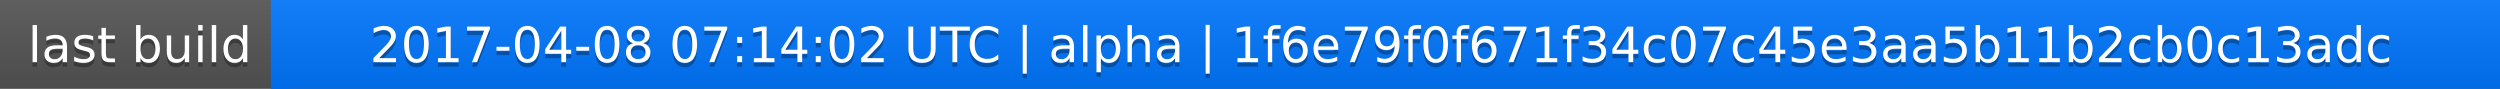
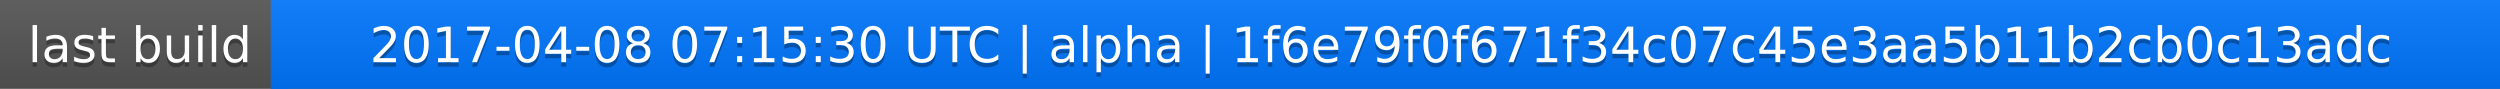
<svg xmlns="http://www.w3.org/2000/svg" width="563" height="20">
  <linearGradient id="a" x2="0" y2="100%">
    <stop offset="0" stop-color="#bbb" stop-opacity=".1" />
    <stop offset="1" stop-opacity=".1" />
  </linearGradient>
  <rect rx="0" width="563" height="20" fill="#555" />
  <rect rx="0" x="61" width="502" height="20" fill="#07f" />
  <path fill="#07f" d="M61 0h4v20h-4z" />
  <rect rx="0" width="563" height="20" fill="url(#a)" />
  <g fill="#fff" text-anchor="middle" font-family="DejaVu Sans,Verdana,Geneva,sans-serif" font-size="11">
    <text x="31.5" y="15" fill="#010101" fill-opacity=".3">last build</text>
    <text x="31.5" y="14">last build</text>
-     <text x="311" y="15" fill="#010101" fill-opacity=".3">2017-04-08 07:14:02 UTC | alpha | 1f6e79f0f671f34c07c45e3aa5b11b2cb0c13adc</text>
-     <text x="311" y="14">2017-04-08 07:14:02 UTC | alpha | 1f6e79f0f671f34c07c45e3aa5b11b2cb0c13adc</text>
+     <text x="311" y="15" fill="#010101" fill-opacity=".3">2017-04-08 07:15:30 UTC | alpha | 1f6e79f0f671f34c07c45e3aa5b11b2cb0c13adc</text>
+     <text x="311" y="14">2017-04-08 07:15:30 UTC | alpha | 1f6e79f0f671f34c07c45e3aa5b11b2cb0c13adc</text>
  </g>
</svg>
